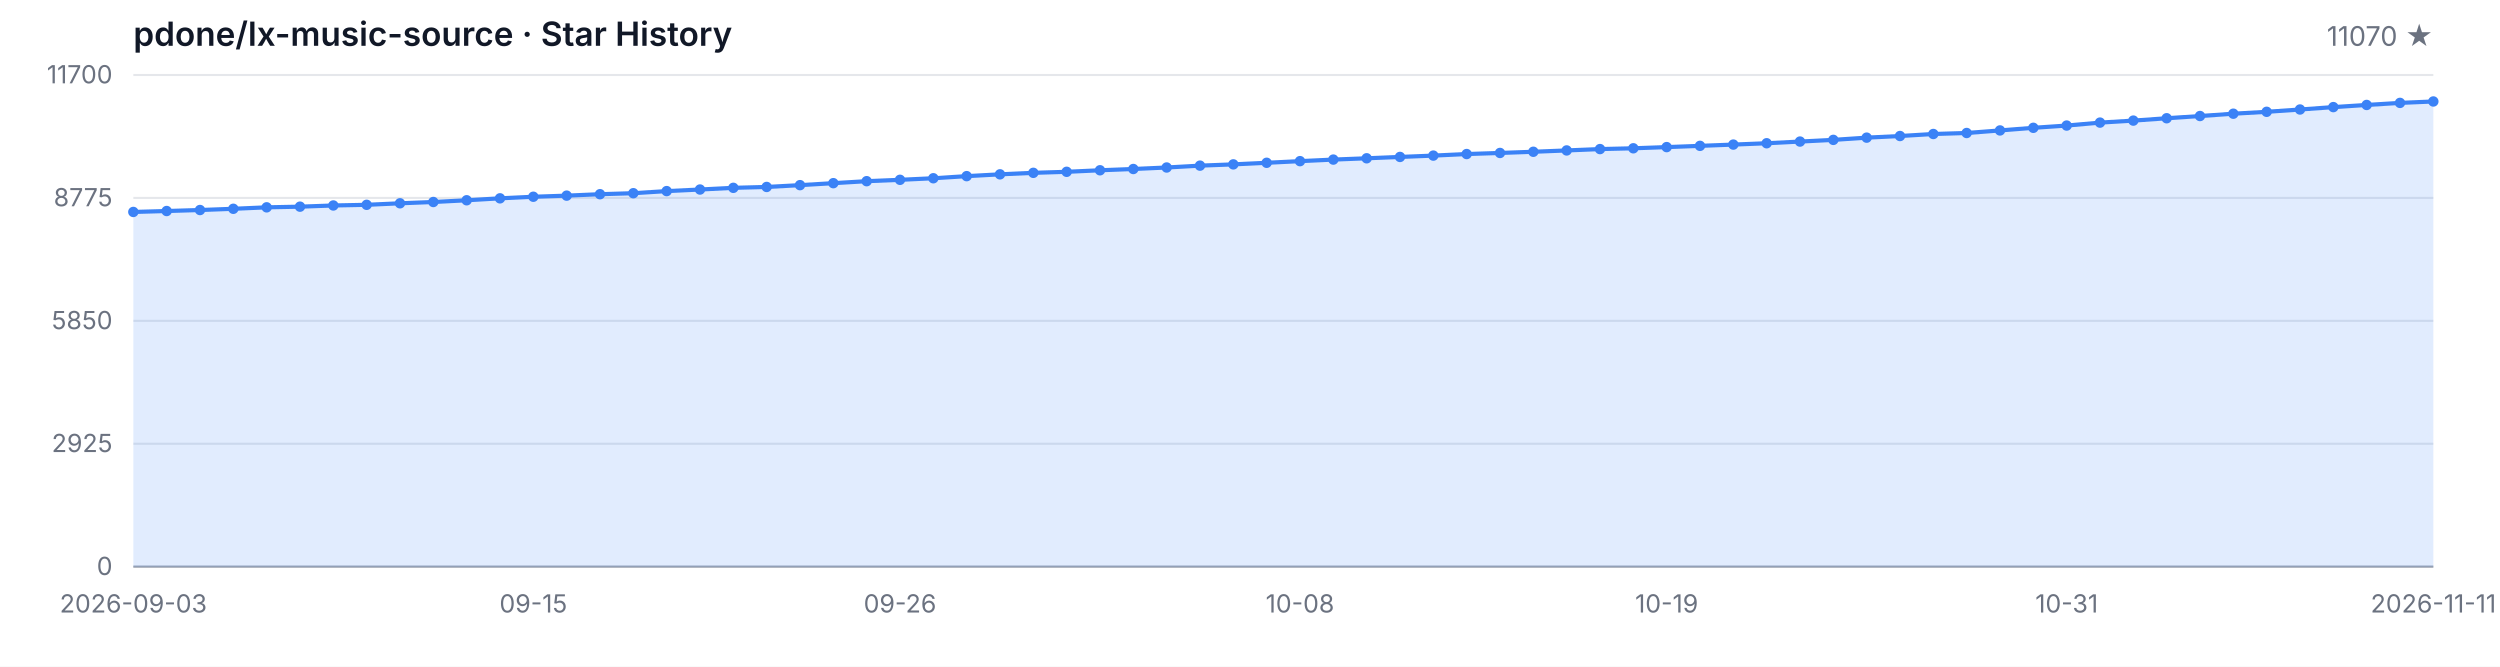
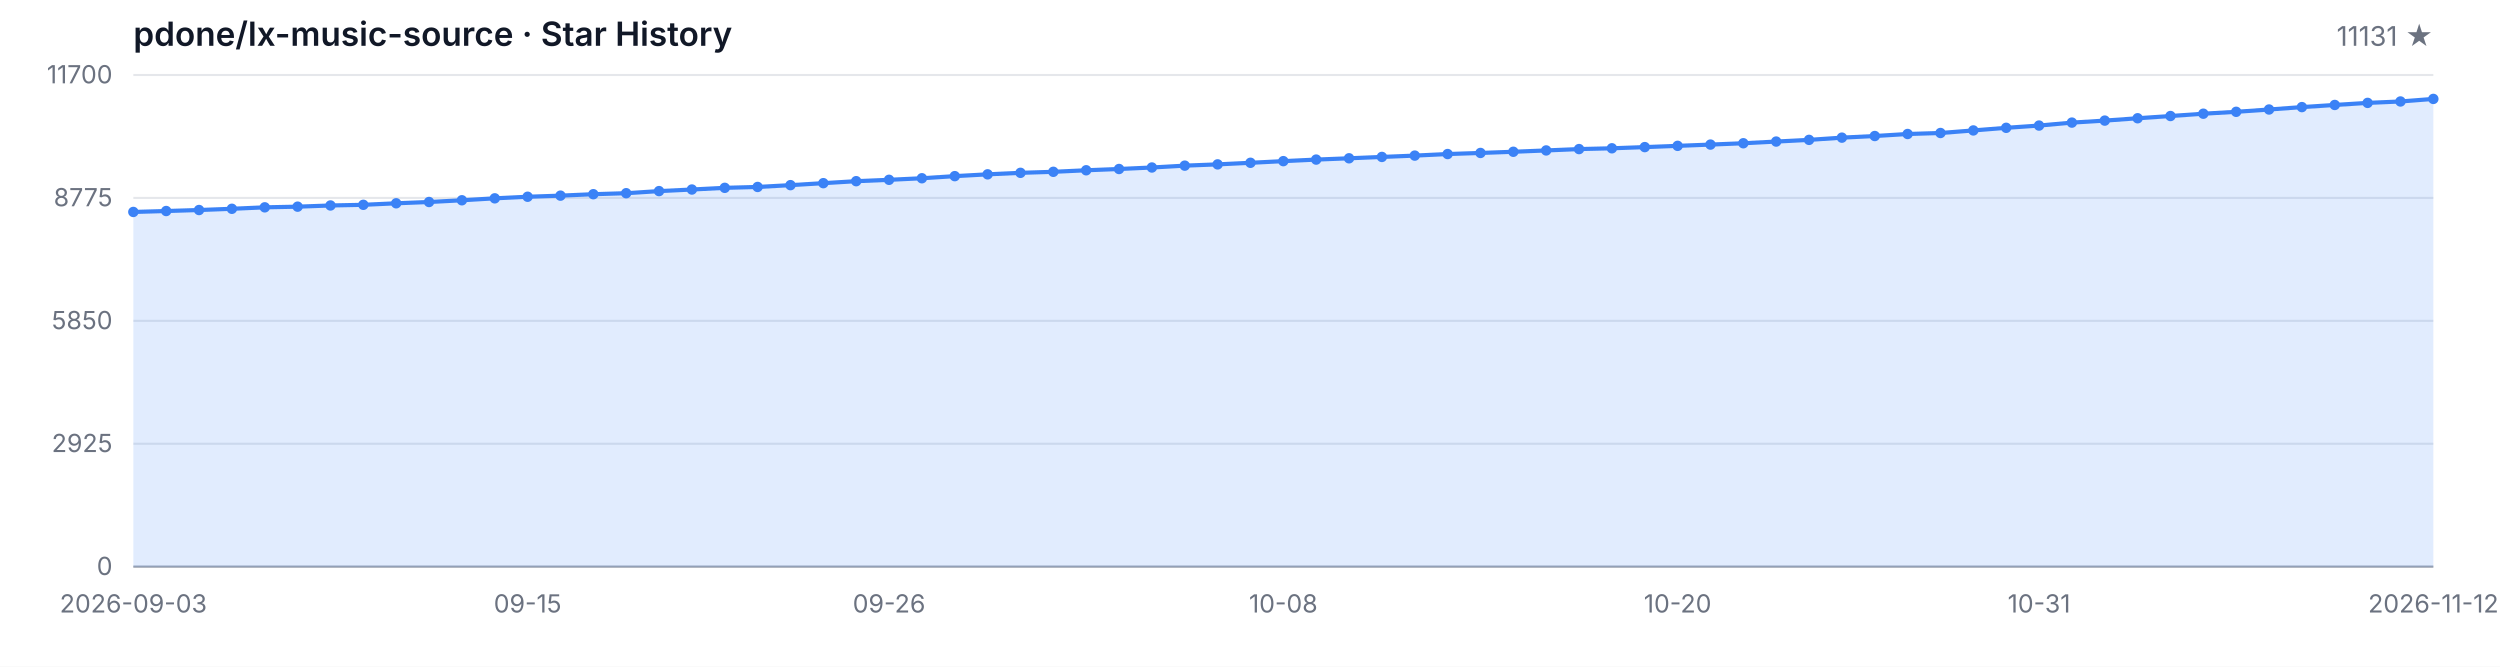
<svg xmlns="http://www.w3.org/2000/svg" width="1200" height="320" viewBox="0 0 1200 320" role="img" aria-label="Star History">
  <style>
  .bg { fill: #ffffff; }
  .grid { stroke: #e5e7eb; stroke-width: 1; }
  .axis { stroke: #9ca3af; stroke-width: 1; }
  .area { fill: rgba(59, 130, 246, 0.15); }
  .line { fill: none; stroke: #3b82f6; stroke-width: 2; stroke-linejoin: round; stroke-linecap: round; }
  .dot { fill: #3b82f6; }
  .tlabel { fill: #6b7280; font-family: -apple-system, BlinkMacSystemFont, 'Segoe UI', sans-serif; font-size: 12px; }
  .title { fill: #111827; font-family: -apple-system, BlinkMacSystemFont, 'Segoe UI', sans-serif; font-size: 16px; font-weight: 600; }
  .subtitle { fill: #6b7280; font-family: -apple-system, BlinkMacSystemFont, 'Segoe UI', sans-serif; font-size: 13px; }
  @media (prefers-color-scheme: dark) {
    .bg { fill: #0d1117; }
    .grid { stroke: #21262d; }
    .axis { stroke: #484f58; }
    .area { fill: rgba(58, 132, 255, 0.18); }
    .line { stroke: #58a6ff; }
    .dot { fill: #58a6ff; }
    .tlabel { fill: #8b949e; }
    .title { fill: #c9d1d9; }
    .subtitle { fill: #8b949e; }
  }
</style>
  <rect class="bg" width="1200" height="320" />
  <text class="title" x="64" y="22">pdone/lx-music-source · Star History</text>
-   <text class="subtitle" x="1168" y="22" text-anchor="end">11070 ★</text>
+   <text class="subtitle" x="1168" y="22" text-anchor="end">11131 ★</text>
  <line class="grid" x1="64" y1="272.00" x2="1168" y2="272.00" />
  <line class="grid" x1="64" y1="213.00" x2="1168" y2="213.00" />
  <line class="grid" x1="64" y1="154.00" x2="1168" y2="154.00" />
  <line class="grid" x1="64" y1="95.00" x2="1168" y2="95.00" />
  <line class="grid" x1="64" y1="36.00" x2="1168" y2="36.00" />
  <text class="tlabel" x="54" y="276.00" text-anchor="end">0</text>
  <text class="tlabel" x="54" y="217.00" text-anchor="end">2925</text>
  <text class="tlabel" x="54" y="158.00" text-anchor="end">5850</text>
  <text class="tlabel" x="54" y="99.00" text-anchor="end">8775</text>
  <text class="tlabel" x="54" y="40.00" text-anchor="end">11700</text>
  <line class="axis" x1="64" y1="272" x2="1168" y2="272" />
-   <path class="area" d="M 64.00 272.00 L 64.00 101.74 L 80.00 101.29 L 96.00 100.81 L 112.00 100.22 L 128.00 99.52 L 144.00 99.20 L 160.00 98.63 L 176.00 98.31 L 192.00 97.58 L 208.00 96.96 L 224.00 96.13 L 240.00 95.20 L 256.00 94.44 L 272.00 93.91 L 288.00 93.22 L 304.00 92.74 L 320.00 91.73 L 336.00 90.97 L 352.00 90.16 L 368.00 89.74 L 384.00 88.87 L 400.00 87.92 L 416.00 86.97 L 432.00 86.31 L 448.00 85.56 L 464.00 84.55 L 480.00 83.68 L 496.00 82.96 L 512.00 82.47 L 528.00 81.73 L 544.00 81.12 L 560.00 80.40 L 576.00 79.51 L 592.00 78.90 L 608.00 78.14 L 624.00 77.35 L 640.00 76.60 L 656.00 75.98 L 672.00 75.33 L 688.00 74.69 L 704.00 73.94 L 720.00 73.42 L 736.00 72.85 L 752.00 72.21 L 768.00 71.56 L 784.00 71.18 L 800.00 70.61 L 816.00 70.01 L 832.00 69.40 L 848.00 68.76 L 864.00 67.95 L 880.00 67.14 L 896.00 66.07 L 912.00 65.29 L 928.00 64.32 L 944.00 63.84 L 960.00 62.61 L 976.00 61.35 L 992.00 60.27 L 1008.00 58.85 L 1024.00 57.89 L 1040.00 56.76 L 1056.00 55.69 L 1072.00 54.58 L 1088.00 53.67 L 1104.00 52.56 L 1120.00 51.41 L 1136.00 50.38 L 1152.00 49.39 L 1168.00 48.71 L 1168.00 272.00 Z" />
-   <path class="line" d="M 64.00 101.74 L 80.00 101.29 L 96.00 100.81 L 112.00 100.22 L 128.00 99.52 L 144.00 99.20 L 160.00 98.63 L 176.00 98.31 L 192.00 97.58 L 208.00 96.96 L 224.00 96.13 L 240.00 95.20 L 256.00 94.44 L 272.00 93.91 L 288.00 93.22 L 304.00 92.74 L 320.00 91.73 L 336.00 90.97 L 352.00 90.16 L 368.00 89.74 L 384.00 88.87 L 400.00 87.92 L 416.00 86.97 L 432.00 86.31 L 448.00 85.56 L 464.00 84.55 L 480.00 83.68 L 496.00 82.96 L 512.00 82.47 L 528.00 81.73 L 544.00 81.12 L 560.00 80.40 L 576.00 79.51 L 592.00 78.90 L 608.00 78.14 L 624.00 77.35 L 640.00 76.60 L 656.00 75.98 L 672.00 75.33 L 688.00 74.69 L 704.00 73.94 L 720.00 73.42 L 736.00 72.85 L 752.00 72.21 L 768.00 71.56 L 784.00 71.18 L 800.00 70.61 L 816.00 70.01 L 832.00 69.40 L 848.00 68.76 L 864.00 67.95 L 880.00 67.14 L 896.00 66.07 L 912.00 65.29 L 928.00 64.32 L 944.00 63.84 L 960.00 62.61 L 976.00 61.35 L 992.00 60.27 L 1008.00 58.85 L 1024.00 57.89 L 1040.00 56.76 L 1056.00 55.69 L 1072.00 54.58 L 1088.00 53.67 L 1104.00 52.56 L 1120.00 51.41 L 1136.00 50.38 L 1152.00 49.39 L 1168.00 48.71" />
+   <path class="area" d="M 64.00 272.00 L 64.00 101.74 L 79.77 101.29 L 95.54 100.81 L 111.31 100.22 L 127.09 99.52 L 142.86 99.20 L 158.63 98.63 L 174.40 98.31 L 190.17 97.58 L 205.94 96.96 L 221.71 96.13 L 237.49 95.20 L 253.26 94.44 L 269.03 93.91 L 284.80 93.22 L 300.57 92.74 L 316.34 91.73 L 332.11 90.97 L 347.89 90.16 L 363.66 89.74 L 379.43 88.87 L 395.20 87.92 L 410.97 86.97 L 426.74 86.31 L 442.51 85.56 L 458.29 84.55 L 474.06 83.68 L 489.83 82.96 L 505.60 82.47 L 521.37 81.73 L 537.14 81.12 L 552.91 80.40 L 568.69 79.51 L 584.46 78.90 L 600.23 78.14 L 616.00 77.35 L 631.77 76.60 L 647.54 75.98 L 663.31 75.33 L 679.09 74.69 L 694.86 73.94 L 710.63 73.42 L 726.40 72.85 L 742.17 72.21 L 757.94 71.56 L 773.71 71.18 L 789.49 70.61 L 805.26 70.01 L 821.03 69.40 L 836.80 68.76 L 852.57 67.95 L 868.34 67.14 L 884.11 66.07 L 899.89 65.29 L 915.66 64.32 L 931.43 63.84 L 947.20 62.61 L 962.97 61.35 L 978.74 60.27 L 994.51 58.85 L 1010.29 57.89 L 1026.06 56.76 L 1041.83 55.69 L 1057.60 54.58 L 1073.37 53.67 L 1089.14 52.56 L 1104.91 51.41 L 1120.69 50.38 L 1136.46 49.39 L 1152.23 48.71 L 1168.00 47.48 L 1168.00 272.00 Z" />
+   <path class="line" d="M 64.00 101.74 L 79.77 101.29 L 95.54 100.81 L 111.31 100.22 L 127.09 99.52 L 142.86 99.20 L 158.63 98.63 L 174.40 98.31 L 190.17 97.58 L 205.94 96.96 L 221.71 96.13 L 237.49 95.20 L 253.26 94.44 L 269.03 93.91 L 284.80 93.22 L 300.57 92.74 L 316.34 91.73 L 332.11 90.97 L 347.89 90.16 L 363.66 89.74 L 379.43 88.87 L 395.20 87.92 L 410.97 86.97 L 426.74 86.31 L 442.51 85.56 L 458.29 84.55 L 474.06 83.68 L 489.83 82.96 L 505.60 82.47 L 521.37 81.73 L 537.14 81.12 L 552.91 80.40 L 568.69 79.51 L 584.46 78.90 L 600.23 78.14 L 616.00 77.35 L 631.77 76.60 L 647.54 75.98 L 663.31 75.33 L 679.09 74.69 L 694.86 73.94 L 710.63 73.42 L 726.40 72.85 L 742.17 72.21 L 757.94 71.56 L 773.71 71.18 L 789.49 70.61 L 805.26 70.01 L 821.03 69.40 L 836.80 68.76 L 852.57 67.95 L 868.34 67.14 L 884.11 66.07 L 899.89 65.29 L 915.66 64.32 L 931.43 63.84 L 947.20 62.61 L 962.97 61.35 L 978.74 60.27 L 994.51 58.85 L 1010.29 57.89 L 1026.06 56.76 L 1041.83 55.69 L 1057.60 54.58 L 1073.37 53.67 L 1089.14 52.56 L 1104.91 51.41 L 1120.69 50.38 L 1136.46 49.39 L 1152.23 48.71 L 1168.00 47.48" />
  <circle class="dot" cx="64.00" cy="101.74" r="2.5" />
-   <circle class="dot" cx="80.00" cy="101.29" r="2.5" />
-   <circle class="dot" cx="96.00" cy="100.81" r="2.5" />
-   <circle class="dot" cx="112.00" cy="100.22" r="2.5" />
-   <circle class="dot" cx="128.00" cy="99.52" r="2.5" />
-   <circle class="dot" cx="144.00" cy="99.20" r="2.5" />
-   <circle class="dot" cx="160.00" cy="98.63" r="2.5" />
-   <circle class="dot" cx="176.00" cy="98.31" r="2.5" />
-   <circle class="dot" cx="192.00" cy="97.58" r="2.5" />
-   <circle class="dot" cx="208.00" cy="96.96" r="2.5" />
-   <circle class="dot" cx="224.00" cy="96.13" r="2.5" />
-   <circle class="dot" cx="240.00" cy="95.20" r="2.5" />
-   <circle class="dot" cx="256.00" cy="94.44" r="2.5" />
-   <circle class="dot" cx="272.00" cy="93.91" r="2.5" />
-   <circle class="dot" cx="288.00" cy="93.22" r="2.5" />
-   <circle class="dot" cx="304.00" cy="92.74" r="2.5" />
-   <circle class="dot" cx="320.00" cy="91.73" r="2.5" />
-   <circle class="dot" cx="336.00" cy="90.97" r="2.5" />
-   <circle class="dot" cx="352.00" cy="90.16" r="2.5" />
-   <circle class="dot" cx="368.00" cy="89.74" r="2.5" />
-   <circle class="dot" cx="384.00" cy="88.87" r="2.5" />
-   <circle class="dot" cx="400.00" cy="87.92" r="2.5" />
-   <circle class="dot" cx="416.00" cy="86.97" r="2.5" />
-   <circle class="dot" cx="432.00" cy="86.31" r="2.5" />
-   <circle class="dot" cx="448.00" cy="85.56" r="2.5" />
-   <circle class="dot" cx="464.00" cy="84.55" r="2.5" />
-   <circle class="dot" cx="480.00" cy="83.68" r="2.5" />
-   <circle class="dot" cx="496.00" cy="82.96" r="2.5" />
-   <circle class="dot" cx="512.00" cy="82.47" r="2.5" />
-   <circle class="dot" cx="528.00" cy="81.73" r="2.5" />
-   <circle class="dot" cx="544.00" cy="81.12" r="2.5" />
-   <circle class="dot" cx="560.00" cy="80.40" r="2.5" />
-   <circle class="dot" cx="576.00" cy="79.51" r="2.5" />
-   <circle class="dot" cx="592.00" cy="78.90" r="2.5" />
-   <circle class="dot" cx="608.00" cy="78.14" r="2.5" />
-   <circle class="dot" cx="624.00" cy="77.35" r="2.5" />
-   <circle class="dot" cx="640.00" cy="76.60" r="2.5" />
-   <circle class="dot" cx="656.00" cy="75.98" r="2.5" />
-   <circle class="dot" cx="672.00" cy="75.33" r="2.5" />
-   <circle class="dot" cx="688.00" cy="74.69" r="2.5" />
-   <circle class="dot" cx="704.00" cy="73.94" r="2.5" />
-   <circle class="dot" cx="720.00" cy="73.42" r="2.5" />
-   <circle class="dot" cx="736.00" cy="72.85" r="2.5" />
-   <circle class="dot" cx="752.00" cy="72.21" r="2.5" />
-   <circle class="dot" cx="768.00" cy="71.56" r="2.5" />
-   <circle class="dot" cx="784.00" cy="71.18" r="2.5" />
-   <circle class="dot" cx="800.00" cy="70.61" r="2.5" />
-   <circle class="dot" cx="816.00" cy="70.01" r="2.5" />
-   <circle class="dot" cx="832.00" cy="69.40" r="2.5" />
-   <circle class="dot" cx="848.00" cy="68.76" r="2.5" />
-   <circle class="dot" cx="864.00" cy="67.95" r="2.5" />
-   <circle class="dot" cx="880.00" cy="67.14" r="2.5" />
-   <circle class="dot" cx="896.00" cy="66.07" r="2.5" />
-   <circle class="dot" cx="912.00" cy="65.29" r="2.5" />
-   <circle class="dot" cx="928.00" cy="64.32" r="2.5" />
-   <circle class="dot" cx="944.00" cy="63.84" r="2.5" />
-   <circle class="dot" cx="960.00" cy="62.61" r="2.5" />
-   <circle class="dot" cx="976.00" cy="61.35" r="2.5" />
-   <circle class="dot" cx="992.00" cy="60.27" r="2.5" />
-   <circle class="dot" cx="1008.00" cy="58.85" r="2.5" />
-   <circle class="dot" cx="1024.00" cy="57.89" r="2.5" />
-   <circle class="dot" cx="1040.00" cy="56.76" r="2.5" />
-   <circle class="dot" cx="1056.00" cy="55.69" r="2.5" />
-   <circle class="dot" cx="1072.00" cy="54.58" r="2.5" />
-   <circle class="dot" cx="1088.00" cy="53.67" r="2.5" />
-   <circle class="dot" cx="1104.00" cy="52.56" r="2.5" />
-   <circle class="dot" cx="1120.00" cy="51.41" r="2.5" />
-   <circle class="dot" cx="1136.00" cy="50.38" r="2.5" />
-   <circle class="dot" cx="1152.00" cy="49.39" r="2.5" />
-   <circle class="dot" cx="1168.00" cy="48.71" r="2.5" />
+   <circle class="dot" cx="79.77" cy="101.29" r="2.5" />
+   <circle class="dot" cx="95.54" cy="100.81" r="2.5" />
+   <circle class="dot" cx="111.31" cy="100.22" r="2.5" />
+   <circle class="dot" cx="127.09" cy="99.52" r="2.5" />
+   <circle class="dot" cx="142.86" cy="99.20" r="2.5" />
+   <circle class="dot" cx="158.63" cy="98.63" r="2.5" />
+   <circle class="dot" cx="174.40" cy="98.31" r="2.5" />
+   <circle class="dot" cx="190.17" cy="97.58" r="2.5" />
+   <circle class="dot" cx="205.94" cy="96.96" r="2.5" />
+   <circle class="dot" cx="221.71" cy="96.13" r="2.5" />
+   <circle class="dot" cx="237.49" cy="95.20" r="2.5" />
+   <circle class="dot" cx="253.26" cy="94.44" r="2.5" />
+   <circle class="dot" cx="269.03" cy="93.91" r="2.5" />
+   <circle class="dot" cx="284.80" cy="93.22" r="2.5" />
+   <circle class="dot" cx="300.57" cy="92.74" r="2.5" />
+   <circle class="dot" cx="316.34" cy="91.73" r="2.5" />
+   <circle class="dot" cx="332.11" cy="90.97" r="2.5" />
+   <circle class="dot" cx="347.89" cy="90.16" r="2.5" />
+   <circle class="dot" cx="363.66" cy="89.74" r="2.5" />
+   <circle class="dot" cx="379.43" cy="88.87" r="2.5" />
+   <circle class="dot" cx="395.20" cy="87.92" r="2.5" />
+   <circle class="dot" cx="410.97" cy="86.97" r="2.5" />
+   <circle class="dot" cx="426.74" cy="86.31" r="2.5" />
+   <circle class="dot" cx="442.51" cy="85.56" r="2.5" />
+   <circle class="dot" cx="458.29" cy="84.55" r="2.5" />
+   <circle class="dot" cx="474.06" cy="83.68" r="2.5" />
+   <circle class="dot" cx="489.83" cy="82.96" r="2.5" />
+   <circle class="dot" cx="505.60" cy="82.47" r="2.5" />
+   <circle class="dot" cx="521.37" cy="81.73" r="2.5" />
+   <circle class="dot" cx="537.14" cy="81.12" r="2.5" />
+   <circle class="dot" cx="552.91" cy="80.40" r="2.5" />
+   <circle class="dot" cx="568.69" cy="79.51" r="2.5" />
+   <circle class="dot" cx="584.46" cy="78.90" r="2.5" />
+   <circle class="dot" cx="600.23" cy="78.14" r="2.5" />
+   <circle class="dot" cx="616.00" cy="77.35" r="2.5" />
+   <circle class="dot" cx="631.77" cy="76.60" r="2.5" />
+   <circle class="dot" cx="647.54" cy="75.98" r="2.5" />
+   <circle class="dot" cx="663.31" cy="75.33" r="2.5" />
+   <circle class="dot" cx="679.09" cy="74.69" r="2.5" />
+   <circle class="dot" cx="694.86" cy="73.94" r="2.5" />
+   <circle class="dot" cx="710.63" cy="73.42" r="2.5" />
+   <circle class="dot" cx="726.40" cy="72.85" r="2.5" />
+   <circle class="dot" cx="742.17" cy="72.21" r="2.5" />
+   <circle class="dot" cx="757.94" cy="71.56" r="2.5" />
+   <circle class="dot" cx="773.71" cy="71.18" r="2.5" />
+   <circle class="dot" cx="789.49" cy="70.61" r="2.5" />
+   <circle class="dot" cx="805.26" cy="70.01" r="2.5" />
+   <circle class="dot" cx="821.03" cy="69.40" r="2.5" />
+   <circle class="dot" cx="836.80" cy="68.76" r="2.5" />
+   <circle class="dot" cx="852.57" cy="67.95" r="2.5" />
+   <circle class="dot" cx="868.34" cy="67.14" r="2.5" />
+   <circle class="dot" cx="884.11" cy="66.07" r="2.5" />
+   <circle class="dot" cx="899.89" cy="65.29" r="2.5" />
+   <circle class="dot" cx="915.66" cy="64.32" r="2.5" />
+   <circle class="dot" cx="931.43" cy="63.84" r="2.5" />
+   <circle class="dot" cx="947.20" cy="62.61" r="2.5" />
+   <circle class="dot" cx="962.97" cy="61.35" r="2.5" />
+   <circle class="dot" cx="978.74" cy="60.27" r="2.5" />
+   <circle class="dot" cx="994.51" cy="58.85" r="2.5" />
+   <circle class="dot" cx="1010.29" cy="57.89" r="2.5" />
+   <circle class="dot" cx="1026.06" cy="56.76" r="2.5" />
+   <circle class="dot" cx="1041.83" cy="55.69" r="2.5" />
+   <circle class="dot" cx="1057.60" cy="54.58" r="2.5" />
+   <circle class="dot" cx="1073.37" cy="53.67" r="2.5" />
+   <circle class="dot" cx="1089.14" cy="52.56" r="2.5" />
+   <circle class="dot" cx="1104.91" cy="51.41" r="2.5" />
+   <circle class="dot" cx="1120.69" cy="50.38" r="2.5" />
+   <circle class="dot" cx="1136.46" cy="49.39" r="2.5" />
+   <circle class="dot" cx="1152.23" cy="48.71" r="2.5" />
+   <circle class="dot" cx="1168.00" cy="47.48" r="2.5" />
  <text class="tlabel" x="64.00" y="294" text-anchor="middle">2026-09-03</text>
-   <text class="tlabel" x="256.00" y="294" text-anchor="middle">09-15</text>
-   <text class="tlabel" x="432.00" y="294" text-anchor="middle">09-26</text>
-   <text class="tlabel" x="624.00" y="294" text-anchor="middle">10-08</text>
-   <text class="tlabel" x="800.00" y="294" text-anchor="middle">10-19</text>
-   <text class="tlabel" x="992.00" y="294" text-anchor="middle">10-31</text>
-   <text class="tlabel" x="1168.00" y="294" text-anchor="middle">2026-11-11</text>
+   <text class="tlabel" x="253.26" y="294" text-anchor="middle">09-15</text>
+   <text class="tlabel" x="426.74" y="294" text-anchor="middle">09-26</text>
+   <text class="tlabel" x="616.00" y="294" text-anchor="middle">10-08</text>
+   <text class="tlabel" x="805.26" y="294" text-anchor="middle">10-20</text>
+   <text class="tlabel" x="978.74" y="294" text-anchor="middle">10-31</text>
+   <text class="tlabel" x="1168.00" y="294" text-anchor="middle">2026-11-12</text>
</svg>
